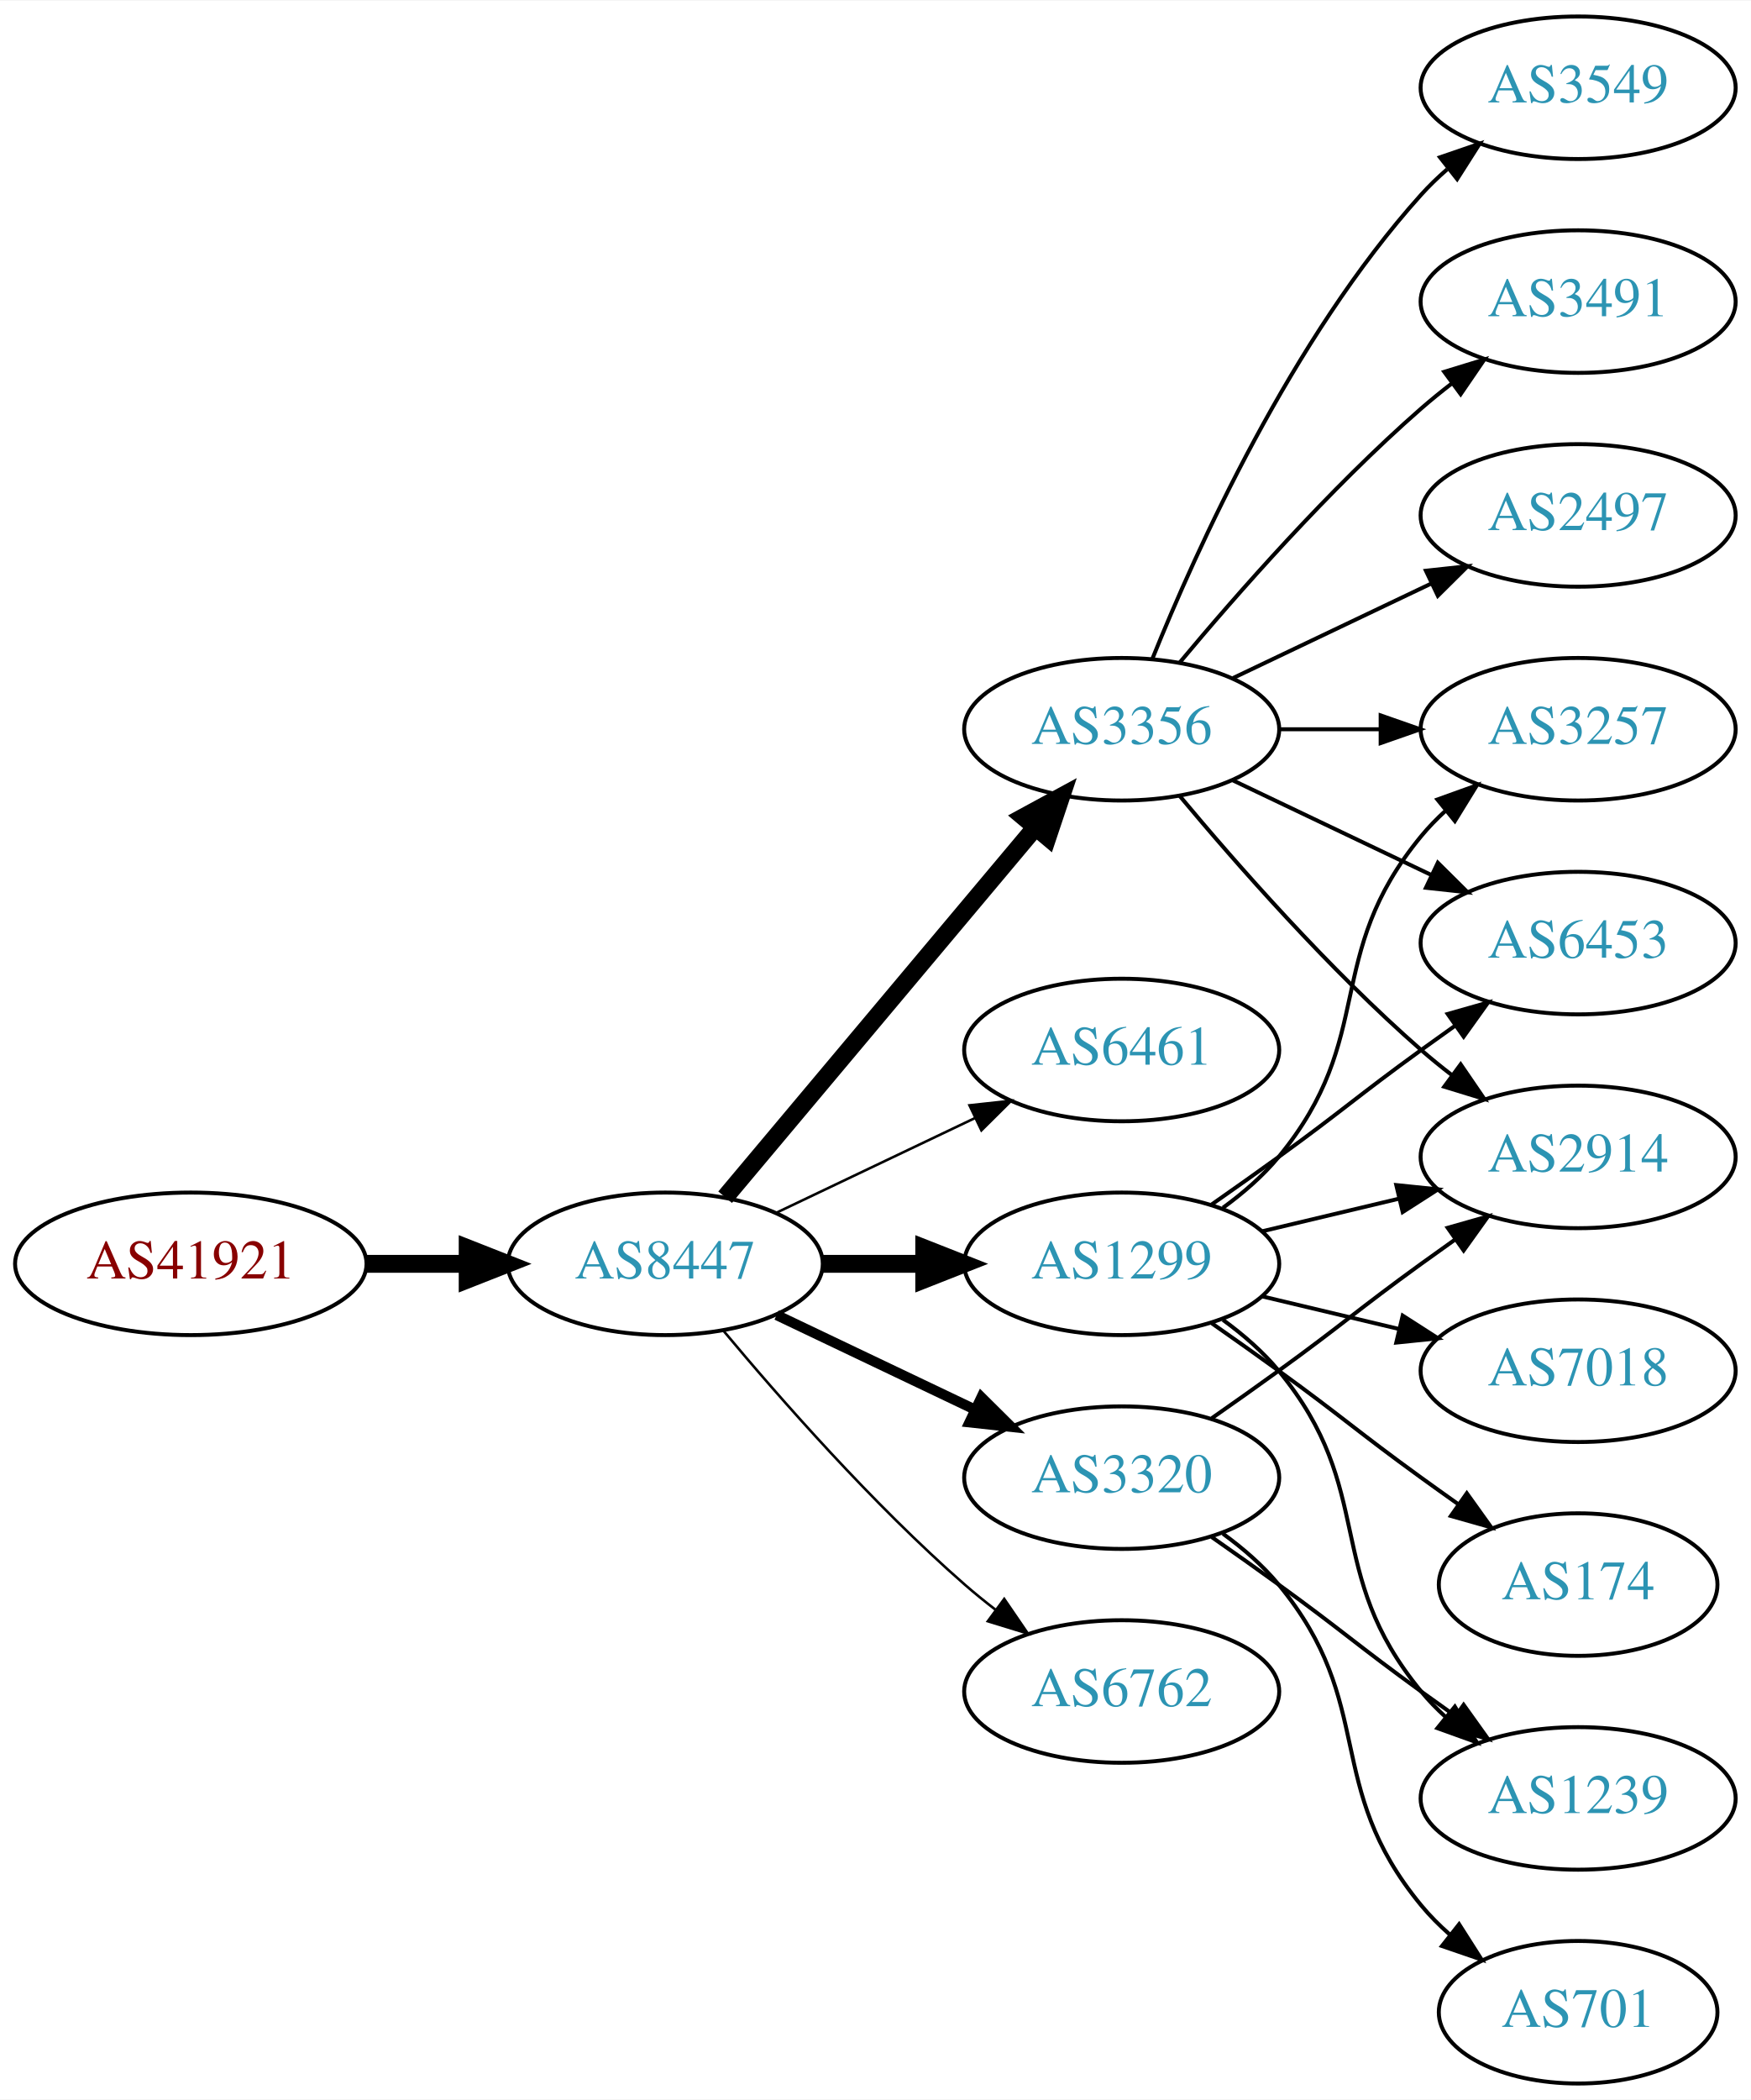
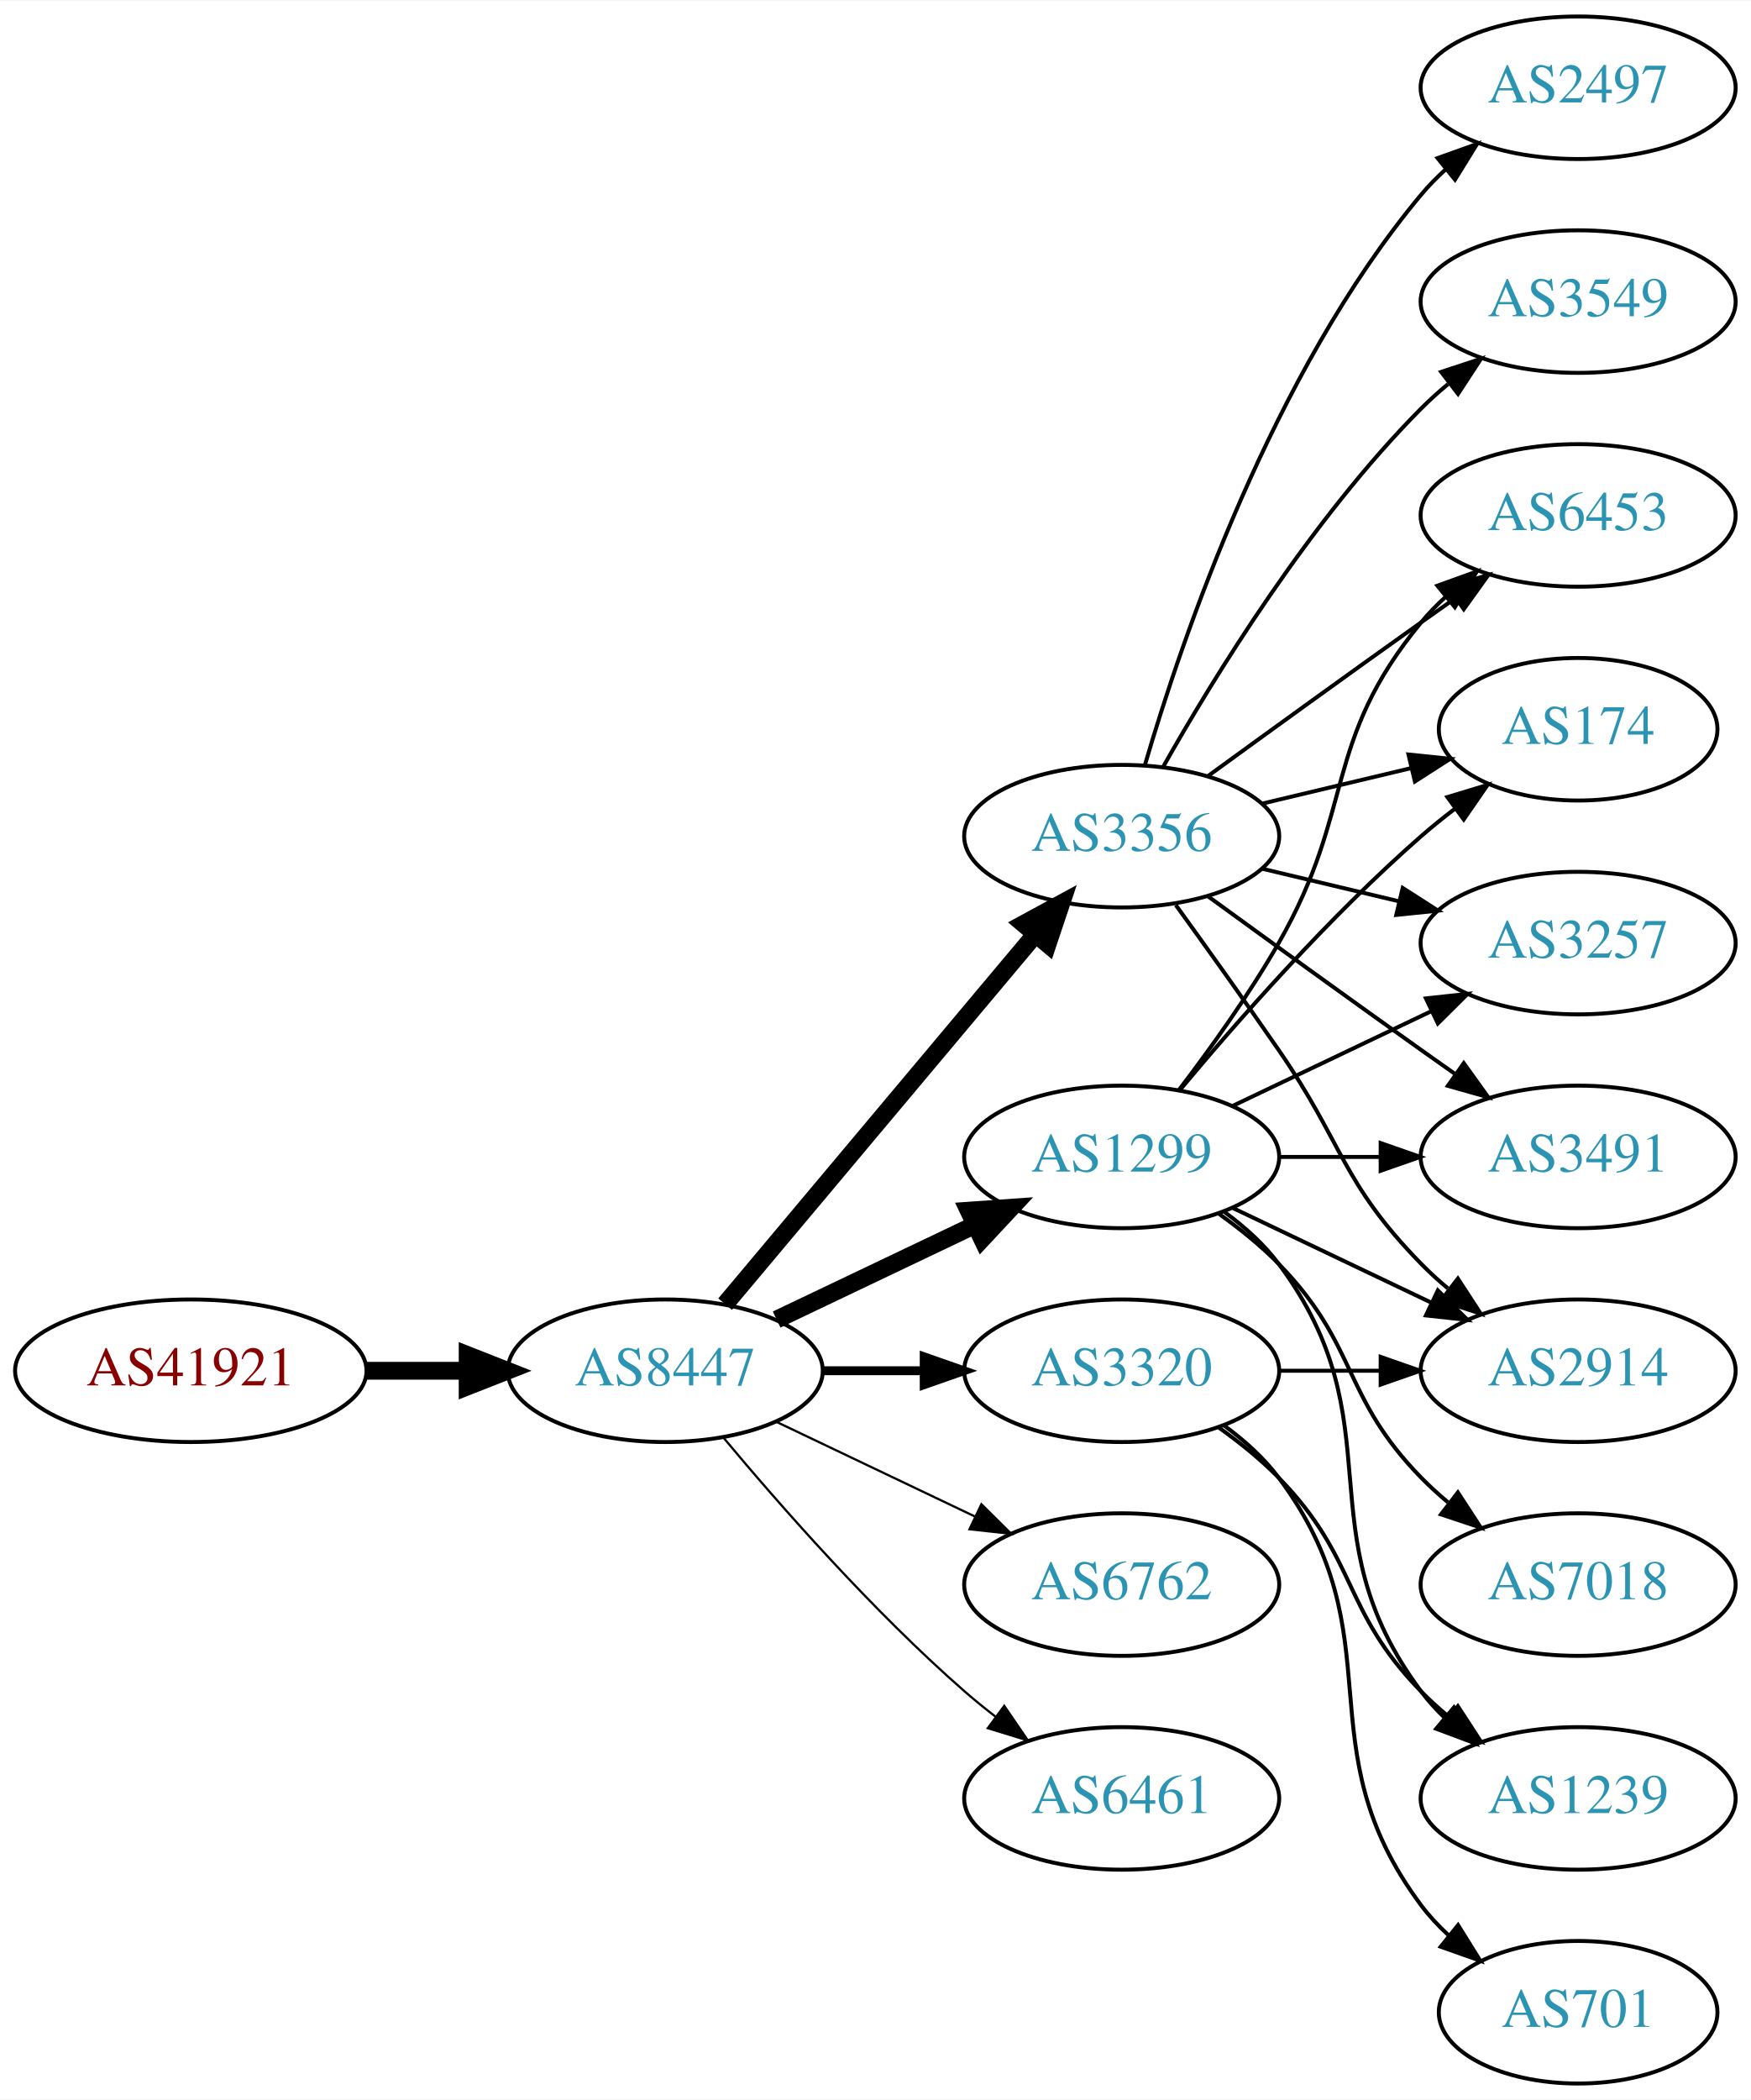
<svg xmlns="http://www.w3.org/2000/svg" xmlns:xlink="http://www.w3.org/1999/xlink" width="442pt" height="530pt" viewBox="0.00 0.00 442.27 530.00">
  <g id="graph0" class="graph" transform="scale(1 1) rotate(0) translate(4 526)">
    <polygon fill="white" stroke="none" points="-4,4 -4,-526 438.271,-526 438.271,4 -4,4" />
    <g id="node1" class="node">
      <g id="a_node1">
        <a xlink:href="/asn/41921" xlink:title="AS41921 ~ B&amp;R Industrial Automation GmbH [AT]">
-           <ellipse fill="#ffffff" stroke="black" cx="44.196" cy="-207" rx="44.393" ry="18" />
-           <text text-anchor="middle" x="44.196" y="-203.3" font-family="Times,serif" font-size="14.00" fill="#880000">AS41921</text>
+           <ellipse fill="#ffffff" stroke="black" cx="44.196" cy="-180" rx="44.393" ry="18" />
+           <text text-anchor="middle" x="44.196" y="-176.3" font-family="Times,serif" font-size="14.00" fill="#880000">AS41921</text>
        </a>
      </g>
    </g>
    <g id="node2" class="node">
      <g id="a_node2">
        <a xlink:href="/asn/8447" xlink:title="AS8447 ~ A1 Telekom Austria AG [AT]">
-           <ellipse fill="#ffffff" stroke="black" cx="164.039" cy="-207" rx="39.794" ry="18" />
-           <text text-anchor="middle" x="164.039" y="-203.3" font-family="Times,serif" font-size="14.00" fill="#2c94b3">AS8447</text>
+           <ellipse fill="#ffffff" stroke="black" cx="164.039" cy="-180" rx="39.794" ry="18" />
+           <text text-anchor="middle" x="164.039" y="-176.3" font-family="Times,serif" font-size="14.00" fill="#2c94b3">AS8447</text>
        </a>
      </g>
    </g>
    <g id="edge1" class="edge">
-       <path fill="none" stroke="black" stroke-width="4.5" d="M88.407,-207C96.72,-207 105.482,-207 113.965,-207" />
-       <polygon fill="black" stroke="black" stroke-width="4.5" points="114.123,-210.938 124.123,-207 114.123,-203.063 114.123,-210.938" />
+       <path fill="none" stroke="black" stroke-width="4.5" d="M88.407,-180C96.72,-180 105.482,-180 113.965,-180" />
+       <polygon fill="black" stroke="black" stroke-width="4.5" points="114.123,-183.938 124.123,-180 114.123,-176.063 114.123,-183.938" />
    </g>
    <g id="node3" class="node">
      <g id="a_node3">
        <a xlink:href="/asn/3356" xlink:title="AS3356 ~ Level 3 Parent, LLC [US]">
-           <ellipse fill="#ffffff" stroke="black" cx="279.332" cy="-342" rx="39.794" ry="18" />
-           <text text-anchor="middle" x="279.332" y="-338.3" font-family="Times,serif" font-size="14.00" fill="#2c94b3">AS3356</text>
+           <ellipse fill="#ffffff" stroke="black" cx="279.332" cy="-315" rx="39.794" ry="18" />
+           <text text-anchor="middle" x="279.332" y="-311.3" font-family="Times,serif" font-size="14.00" fill="#2c94b3">AS3356</text>
        </a>
      </g>
    </g>
    <g id="edge2" class="edge">
-       <path fill="none" stroke="black" stroke-width="4.5" d="M179.158,-223.825C198.833,-247.269 234.637,-289.934 257.415,-317.076" />
-       <polygon fill="black" stroke="black" stroke-width="4.5" points="254.59,-319.834 264.034,-324.963 260.622,-314.772 254.59,-319.834" />
+       <path fill="none" stroke="black" stroke-width="4.5" d="M179.158,-196.825C198.833,-220.269 234.637,-262.934 257.415,-290.076" />
+       <polygon fill="black" stroke="black" stroke-width="4.5" points="254.59,-292.834 264.034,-297.963 260.622,-287.772 254.59,-292.834" />
    </g>
    <g id="node4" class="node">
      <g id="a_node4">
-         <a xlink:href="/asn/6461" xlink:title="AS6461 ~ Zayo Bandwidth [US]">
-           <ellipse fill="#ffffff" stroke="black" cx="279.332" cy="-261" rx="39.794" ry="18" />
-           <text text-anchor="middle" x="279.332" y="-257.3" font-family="Times,serif" font-size="14.00" fill="#2c94b3">AS6461</text>
+         <a xlink:href="/asn/3320" xlink:title="AS3320 ~ DTAG [DE]">
+           <ellipse fill="#ffffff" stroke="black" cx="279.332" cy="-180" rx="39.794" ry="18" />
+           <text text-anchor="middle" x="279.332" y="-176.3" font-family="Times,serif" font-size="14.00" fill="#2c94b3">AS3320</text>
        </a>
      </g>
    </g>
    <g id="edge3" class="edge">
-       <path fill="none" stroke="black" stroke-width="0.643" d="M192.175,-219.934C207.169,-227.081 225.99,-236.052 242.213,-243.785" />
-       <polygon fill="black" stroke="black" stroke-width="0.643" points="240.884,-247.028 251.417,-248.171 243.895,-240.709 240.884,-247.028" />
+       <path fill="none" stroke="black" stroke-width="2.25" d="M203.711,-180C211.914,-180 220.678,-180 229.21,-180" />
+       <polygon fill="black" stroke="black" stroke-width="2.25" points="229.449,-183.5 239.449,-180 229.449,-176.5 229.449,-183.5" />
    </g>
    <g id="node5" class="node">
      <g id="a_node5">
        <a xlink:href="/asn/1299" xlink:title="AS1299 ~ Telia Carrier [EU]">
-           <ellipse fill="#ffffff" stroke="black" cx="279.332" cy="-207" rx="39.794" ry="18" />
-           <text text-anchor="middle" x="279.332" y="-203.3" font-family="Times,serif" font-size="14.00" fill="#2c94b3">AS1299</text>
+           <ellipse fill="#ffffff" stroke="black" cx="279.332" cy="-234" rx="39.794" ry="18" />
+           <text text-anchor="middle" x="279.332" y="-230.3" font-family="Times,serif" font-size="14.00" fill="#2c94b3">AS1299</text>
        </a>
      </g>
    </g>
    <g id="edge4" class="edge">
-       <path fill="none" stroke="black" stroke-width="4.5" d="M203.711,-207C211.914,-207 220.678,-207 229.21,-207" />
-       <polygon fill="black" stroke="black" stroke-width="4.5" points="229.449,-210.938 239.449,-207 229.449,-203.063 229.449,-210.938" />
+       <path fill="none" stroke="black" stroke-width="4.5" d="M192.175,-192.934C207.169,-200.081 225.99,-209.052 242.213,-216.785" />
+       <polygon fill="black" stroke="black" stroke-width="4.5" points="240.695,-220.423 251.417,-221.171 244.084,-213.314 240.695,-220.423" />
    </g>
    <g id="node6" class="node">
      <g id="a_node6">
-         <a xlink:href="/asn/3320" xlink:title="AS3320 ~ DTAG [DE]">
-           <ellipse fill="#ffffff" stroke="black" cx="279.332" cy="-153" rx="39.794" ry="18" />
-           <text text-anchor="middle" x="279.332" y="-149.3" font-family="Times,serif" font-size="14.00" fill="#2c94b3">AS3320</text>
+         <a xlink:href="/asn/6762" xlink:title="AS6762 ~ TELECOM ITALIA SPARKLE S.p.A. [IT]">
+           <ellipse fill="#ffffff" stroke="black" cx="279.332" cy="-126" rx="39.794" ry="18" />
+           <text text-anchor="middle" x="279.332" y="-122.3" font-family="Times,serif" font-size="14.00" fill="#2c94b3">AS6762</text>
        </a>
      </g>
    </g>
    <g id="edge5" class="edge">
-       <path fill="none" stroke="black" stroke-width="2.571" d="M192.175,-194.066C207.169,-186.919 225.99,-177.948 242.213,-170.215" />
-       <polygon fill="black" stroke="black" stroke-width="2.571" points="243.895,-173.291 251.417,-165.829 240.884,-166.972 243.895,-173.291" />
+       <path fill="none" stroke="black" stroke-width="0.562" d="M192.175,-167.066C207.169,-159.919 225.99,-150.948 242.213,-143.215" />
+       <polygon fill="black" stroke="black" stroke-width="0.562" points="243.895,-146.291 251.417,-138.829 240.884,-139.972 243.895,-146.291" />
    </g>
    <g id="node7" class="node">
      <g id="a_node7">
-         <a xlink:href="/asn/6762" xlink:title="AS6762 ~ TELECOM ITALIA SPARKLE S.p.A. [IT]">
-           <ellipse fill="#ffffff" stroke="black" cx="279.332" cy="-99" rx="39.794" ry="18" />
-           <text text-anchor="middle" x="279.332" y="-95.3" font-family="Times,serif" font-size="14.00" fill="#2c94b3">AS6762</text>
+         <a xlink:href="/asn/6461" xlink:title="AS6461 ~ Zayo Bandwidth [US]">
+           <ellipse fill="#ffffff" stroke="black" cx="279.332" cy="-72" rx="39.794" ry="18" />
+           <text text-anchor="middle" x="279.332" y="-68.3" font-family="Times,serif" font-size="14.00" fill="#2c94b3">AS6461</text>
        </a>
      </g>
    </g>
    <g id="edge6" class="edge">
-       <path fill="none" stroke="black" stroke-width="0.643" d="M178.669,-190.183C192.951,-173.071 216.498,-146.255 239.685,-126 242.151,-123.846 244.789,-121.706 247.487,-119.628" />
-       <polygon fill="black" stroke="black" stroke-width="0.643" points="249.66,-122.375 255.641,-113.63 245.512,-116.736 249.66,-122.375" />
+       <path fill="none" stroke="black" stroke-width="0.562" d="M178.669,-163.183C192.951,-146.071 216.498,-119.255 239.685,-99 242.151,-96.846 244.789,-94.706 247.487,-92.628" />
+       <polygon fill="black" stroke="black" stroke-width="0.562" points="249.66,-95.375 255.641,-86.63 245.512,-89.736 249.66,-95.375" />
    </g>
    <g id="node8" class="node">
      <g id="a_node8">
-         <a xlink:href="/asn/2914" xlink:title="AS2914 ~ NTT America, Inc. [US]">
-           <ellipse fill="#ffffff" stroke="black" cx="394.625" cy="-234" rx="39.794" ry="18" />
-           <text text-anchor="middle" x="394.625" y="-230.3" font-family="Times,serif" font-size="14.00" fill="#2c94b3">AS2914</text>
+         <a xlink:href="/asn/2497" xlink:title="AS2497 ~ Internet Initiative Japan Inc. [JP]">
+           <ellipse fill="#ffffff" stroke="black" cx="394.625" cy="-504" rx="39.794" ry="18" />
+           <text text-anchor="middle" x="394.625" y="-500.3" font-family="Times,serif" font-size="14.00" fill="#2c94b3">AS2497</text>
        </a>
      </g>
    </g>
    <g id="edge7" class="edge">
-       <path fill="none" stroke="black" d="M293.962,-325.183C308.244,-308.071 331.791,-281.255 354.978,-261 357.444,-258.846 360.082,-256.706 362.78,-254.628" />
-       <polygon fill="black" stroke="black" points="364.953,-257.375 370.934,-248.63 360.805,-251.736 364.953,-257.375" />
+       <path fill="none" stroke="black" d="M285.206,-333.002C294.52,-364.844 317.336,-431.981 354.978,-477 356.848,-479.237 358.947,-481.374 361.173,-483.396" />
+       <polygon fill="black" stroke="black" points="359.116,-486.234 369.092,-489.804 363.52,-480.793 359.116,-486.234" />
    </g>
    <g id="node9" class="node">
      <g id="a_node9">
-         <a xlink:href="/asn/3549" xlink:title="AS3549 ~ Level 3 Parent, LLC [US]">
-           <ellipse fill="#ffffff" stroke="black" cx="394.625" cy="-504" rx="39.794" ry="18" />
-           <text text-anchor="middle" x="394.625" y="-500.3" font-family="Times,serif" font-size="14.00" fill="#2c94b3">AS3549</text>
+         <a xlink:href="/asn/2914" xlink:title="AS2914 ~ NTT America, Inc. [US]">
+           <ellipse fill="#ffffff" stroke="black" cx="394.625" cy="-180" rx="39.794" ry="18" />
+           <text text-anchor="middle" x="394.625" y="-176.3" font-family="Times,serif" font-size="14.00" fill="#2c94b3">AS2914</text>
        </a>
      </g>
    </g>
    <g id="edge8" class="edge">
-       <path fill="none" stroke="black" d="M287.079,-359.787C298.13,-387.243 322.184,-440.578 354.978,-477 356.98,-479.224 359.199,-481.363 361.532,-483.397" />
-       <polygon fill="black" stroke="black" points="359.73,-486.433 369.751,-489.873 364.062,-480.935 359.73,-486.433" />
+       <path fill="none" stroke="black" d="M293.011,-297.594C300.626,-287.063 310.459,-273.33 318.978,-261 335.374,-237.269 334.806,-227.617 354.978,-207 357.071,-204.861 359.354,-202.782 361.731,-200.79" />
+       <polygon fill="black" stroke="black" points="364.249,-203.268 370.031,-194.389 359.974,-197.725 364.249,-203.268" />
    </g>
    <g id="node10" class="node">
      <g id="a_node10">
-         <a xlink:href="/asn/3257" xlink:title="AS3257 ~ GTT [DE]">
-           <ellipse fill="#ffffff" stroke="black" cx="394.625" cy="-342" rx="39.794" ry="18" />
-           <text text-anchor="middle" x="394.625" y="-338.3" font-family="Times,serif" font-size="14.00" fill="#2c94b3">AS3257</text>
+         <a xlink:href="/asn/6453" xlink:title="AS6453 ~ TATA COMMUNICATIONS (AMERICA) INC [US]">
+           <ellipse fill="#ffffff" stroke="black" cx="394.625" cy="-396" rx="39.794" ry="18" />
+           <text text-anchor="middle" x="394.625" y="-392.3" font-family="Times,serif" font-size="14.00" fill="#2c94b3">AS6453</text>
        </a>
      </g>
    </g>
    <g id="edge9" class="edge">
-       <path fill="none" stroke="black" d="M319.004,-342C327.207,-342 335.971,-342 344.503,-342" />
-       <polygon fill="black" stroke="black" points="344.742,-345.5 354.742,-342 344.742,-338.5 344.742,-345.5" />
+       <path fill="none" stroke="black" d="M301.18,-330.222C316.114,-341.091 336.727,-356.025 354.978,-369 357.799,-371.005 360.742,-373.085 363.69,-375.159" />
+       <polygon fill="black" stroke="black" points="361.717,-378.05 371.914,-380.926 365.736,-372.319 361.717,-378.05" />
    </g>
    <g id="node11" class="node">
      <g id="a_node11">
-         <a xlink:href="/asn/6453" xlink:title="AS6453 ~ TATA COMMUNICATIONS (AMERICA) INC [US]">
-           <ellipse fill="#ffffff" stroke="black" cx="394.625" cy="-288" rx="39.794" ry="18" />
-           <text text-anchor="middle" x="394.625" y="-284.3" font-family="Times,serif" font-size="14.00" fill="#2c94b3">AS6453</text>
+         <a xlink:href="/asn/174" xlink:title="AS174 ~ Cogent Communications [US]">
+           <ellipse fill="#ffffff" stroke="black" cx="394.625" cy="-342" rx="35.194" ry="18" />
+           <text text-anchor="middle" x="394.625" y="-338.3" font-family="Times,serif" font-size="14.00" fill="#2c94b3">AS174</text>
        </a>
      </g>
    </g>
    <g id="edge10" class="edge">
-       <path fill="none" stroke="black" d="M307.468,-329.066C322.462,-321.919 341.283,-312.948 357.506,-305.215" />
-       <polygon fill="black" stroke="black" points="359.188,-308.291 366.71,-300.829 356.177,-301.972 359.188,-308.291" />
+       <path fill="none" stroke="black" d="M314.939,-323.248C326.733,-326.058 340.038,-329.229 352.306,-332.153" />
+       <polygon fill="black" stroke="black" points="351.772,-335.624 362.311,-334.537 353.394,-328.814 351.772,-335.624" />
    </g>
    <g id="node12" class="node">
      <g id="a_node12">
-         <a xlink:href="/asn/3491" xlink:title="AS3491 ~ PCCW Global, Inc. [US]">
-           <ellipse fill="#ffffff" stroke="black" cx="394.625" cy="-450" rx="39.794" ry="18" />
-           <text text-anchor="middle" x="394.625" y="-446.3" font-family="Times,serif" font-size="14.00" fill="#2c94b3">AS3491</text>
+         <a xlink:href="/asn/3257" xlink:title="AS3257 ~ GTT [DE]">
+           <ellipse fill="#ffffff" stroke="black" cx="394.625" cy="-288" rx="39.794" ry="18" />
+           <text text-anchor="middle" x="394.625" y="-284.3" font-family="Times,serif" font-size="14.00" fill="#2c94b3">AS3257</text>
        </a>
      </g>
    </g>
    <g id="edge11" class="edge">
-       <path fill="none" stroke="black" d="M293.962,-358.817C308.244,-375.929 331.791,-402.745 354.978,-423 357.444,-425.154 360.082,-427.294 362.78,-429.372" />
-       <polygon fill="black" stroke="black" points="360.805,-432.264 370.934,-435.37 364.953,-426.625 360.805,-432.264" />
+       <path fill="none" stroke="black" d="M314.939,-306.752C325.81,-304.162 337.964,-301.265 349.407,-298.538" />
+       <polygon fill="black" stroke="black" points="350.313,-301.92 359.229,-296.197 348.69,-295.111 350.313,-301.92" />
    </g>
    <g id="node13" class="node">
      <g id="a_node13">
-         <a xlink:href="/asn/2497" xlink:title="AS2497 ~ Internet Initiative Japan Inc. [JP]">
-           <ellipse fill="#ffffff" stroke="black" cx="394.625" cy="-396" rx="39.794" ry="18" />
-           <text text-anchor="middle" x="394.625" y="-392.3" font-family="Times,serif" font-size="14.00" fill="#2c94b3">AS2497</text>
+         <a xlink:href="/asn/3549" xlink:title="AS3549 ~ Level 3 Parent, LLC [US]">
+           <ellipse fill="#ffffff" stroke="black" cx="394.625" cy="-450" rx="39.794" ry="18" />
+           <text text-anchor="middle" x="394.625" y="-446.3" font-family="Times,serif" font-size="14.00" fill="#2c94b3">AS3549</text>
        </a>
      </g>
    </g>
    <g id="edge12" class="edge">
-       <path fill="none" stroke="black" d="M307.468,-354.934C322.462,-362.081 341.283,-371.052 357.506,-378.785" />
-       <polygon fill="black" stroke="black" points="356.177,-382.028 366.71,-383.171 359.188,-375.709 356.177,-382.028" />
-     </g>
-     <g id="edge15" class="edge">
-       <path fill="none" stroke="black" d="M314.939,-215.248C325.81,-217.838 337.964,-220.735 349.407,-223.462" />
-       <polygon fill="black" stroke="black" points="348.69,-226.889 359.229,-225.803 350.313,-220.08 348.69,-226.889" />
-     </g>
-     <g id="edge13" class="edge">
-       <path fill="none" stroke="black" d="M304.912,-221.156C310.007,-224.872 315.02,-229.201 318.978,-234 344.043,-264.394 329.913,-284.606 354.978,-315 356.833,-317.25 358.92,-319.396 361.139,-321.424" />
-       <polygon fill="black" stroke="black" points="359.075,-324.256 369.044,-327.844 363.488,-318.823 359.075,-324.256" />
-     </g>
-     <g id="edge16" class="edge">
-       <path fill="none" stroke="black" d="M302.089,-222.009C307.623,-225.879 313.542,-230.064 318.978,-234 335.178,-245.729 338.778,-249.271 354.978,-261 357.781,-263.029 360.712,-265.125 363.653,-267.21" />
-       <polygon fill="black" stroke="black" points="361.675,-270.097 371.868,-272.991 365.704,-264.373 361.675,-270.097" />
+       <path fill="none" stroke="black" d="M289.791,-332.49C302.573,-355.096 327.005,-394.886 354.978,-423 357.089,-425.121 359.385,-427.188 361.77,-429.171" />
+       <polygon fill="black" stroke="black" points="360.023,-432.242 370.086,-435.556 364.286,-426.69 360.023,-432.242" />
    </g>
    <g id="node14" class="node">
      <g id="a_node14">
-         <a xlink:href="/asn/174" xlink:title="AS174 ~ Cogent Communications [US]">
-           <ellipse fill="#ffffff" stroke="black" cx="394.625" cy="-126" rx="35.194" ry="18" />
-           <text text-anchor="middle" x="394.625" y="-122.3" font-family="Times,serif" font-size="14.00" fill="#2c94b3">AS174</text>
-         </a>
-       </g>
-     </g>
-     <g id="edge14" class="edge">
-       <path fill="none" stroke="black" d="M302.089,-191.991C307.623,-188.121 313.542,-183.936 318.978,-180 335.178,-168.271 338.778,-164.729 354.978,-153 358.007,-150.807 361.186,-148.537 364.364,-146.287" />
-       <polygon fill="black" stroke="black" points="366.506,-149.059 372.675,-140.445 362.481,-143.333 366.506,-149.059" />
+         <a xlink:href="/asn/3491" xlink:title="AS3491 ~ PCCW Global, Inc. [US]">
+           <ellipse fill="#ffffff" stroke="black" cx="394.625" cy="-234" rx="39.794" ry="18" />
+           <text text-anchor="middle" x="394.625" y="-230.3" font-family="Times,serif" font-size="14.00" fill="#2c94b3">AS3491</text>
+         </a>
+       </g>
+     </g>
+     <g id="edge13" class="edge">
+       <path fill="none" stroke="black" d="M301.18,-299.778C316.114,-288.909 336.727,-273.975 354.978,-261 357.799,-258.995 360.742,-256.915 363.69,-254.841" />
+       <polygon fill="black" stroke="black" points="365.736,-257.681 371.914,-249.074 361.717,-251.95 365.736,-257.681" />
+     </g>
+     <g id="edge22" class="edge">
+       <path fill="none" stroke="black" d="M319.004,-180C327.207,-180 335.971,-180 344.503,-180" />
+       <polygon fill="black" stroke="black" points="344.742,-183.5 354.742,-180 344.742,-176.5 344.742,-183.5" />
    </g>
    <g id="node15" class="node">
      <g id="a_node15">
-         <a xlink:href="/asn/7018" xlink:title="AS7018 ~ AT&amp;T Services, Inc. [US]">
-           <ellipse fill="#ffffff" stroke="black" cx="394.625" cy="-180" rx="39.794" ry="18" />
-           <text text-anchor="middle" x="394.625" y="-176.3" font-family="Times,serif" font-size="14.00" fill="#2c94b3">AS7018</text>
-         </a>
-       </g>
-     </g>
-     <g id="edge17" class="edge">
-       <path fill="none" stroke="black" d="M314.939,-198.752C325.81,-196.162 337.964,-193.265 349.407,-190.538" />
-       <polygon fill="black" stroke="black" points="350.313,-193.92 359.229,-188.197 348.69,-187.111 350.313,-193.92" />
-     </g>
-     <g id="node16" class="node">
-       <g id="a_node16">
        <a xlink:href="/asn/1239" xlink:title="AS1239 ~ Sprint [US]">
          <ellipse fill="#ffffff" stroke="black" cx="394.625" cy="-72" rx="39.794" ry="18" />
          <text text-anchor="middle" x="394.625" y="-68.3" font-family="Times,serif" font-size="14.00" fill="#2c94b3">AS1239</text>
        </a>
      </g>
    </g>
-     <g id="edge18" class="edge">
-       <path fill="none" stroke="black" d="M304.912,-192.844C310.007,-189.128 315.02,-184.799 318.978,-180 344.043,-149.606 329.913,-129.394 354.978,-99 356.833,-96.751 358.92,-94.604 361.139,-92.576" />
-       <polygon fill="black" stroke="black" points="363.488,-95.177 369.044,-86.156 359.075,-89.744 363.488,-95.177" />
-     </g>
-     <g id="edge21" class="edge">
-       <path fill="none" stroke="black" d="M302.089,-168.009C307.623,-171.879 313.542,-176.064 318.978,-180 335.178,-191.729 338.778,-195.271 354.978,-207 357.781,-209.029 360.712,-211.125 363.653,-213.21" />
-       <polygon fill="black" stroke="black" points="361.675,-216.097 371.868,-218.991 365.704,-210.373 361.675,-216.097" />
-     </g>
-     <g id="edge20" class="edge">
-       <path fill="none" stroke="black" d="M302.089,-137.991C307.623,-134.121 313.542,-129.936 318.978,-126 335.178,-114.271 338.778,-110.729 354.978,-99 357.781,-96.971 360.712,-94.875 363.653,-92.79" />
-       <polygon fill="black" stroke="black" points="365.704,-95.627 371.868,-87.009 361.675,-89.903 365.704,-95.627" />
+     <g id="edge23" class="edge">
+       <path fill="none" stroke="black" d="M303.926,-165.611C309.182,-161.852 314.513,-157.563 318.978,-153 339.151,-132.383 334.806,-119.617 354.978,-99 357.071,-96.861 359.354,-94.782 361.731,-92.79" />
+       <polygon fill="black" stroke="black" points="364.249,-95.268 370.031,-86.389 359.974,-89.725 364.249,-95.268" />
    </g>
    <g id="node17" class="node">
      <g id="a_node17">
        <a xlink:href="/asn/701" xlink:title="AS701 ~ UUNET [US]">
          <ellipse fill="#ffffff" stroke="black" cx="394.625" cy="-18" rx="35.194" ry="18" />
          <text text-anchor="middle" x="394.625" y="-14.3" font-family="Times,serif" font-size="14.00" fill="#2c94b3">AS701</text>
        </a>
      </g>
    </g>
+     <g id="edge21" class="edge">
+       <path fill="none" stroke="black" d="M305.262,-166.118C310.338,-162.389 315.256,-157.984 318.978,-153 349.249,-112.458 324.707,-85.542 354.978,-45 356.986,-42.311 359.342,-39.791 361.883,-37.455" />
+       <polygon fill="black" stroke="black" points="364.297,-40.004 369.898,-31.011 359.912,-34.548 364.297,-40.004" />
+     </g>
+     <g id="edge16" class="edge">
+       <path fill="none" stroke="black" d="M307.468,-221.066C322.462,-213.919 341.283,-204.948 357.506,-197.215" />
+       <polygon fill="black" stroke="black" points="359.188,-200.291 366.71,-192.829 356.177,-193.972 359.188,-200.291" />
+     </g>
+     <g id="edge18" class="edge">
+       <path fill="none" stroke="black" d="M293.793,-250.913C301.686,-261.27 311.535,-274.992 318.978,-288 338.543,-322.194 329.913,-338.606 354.978,-369 356.833,-371.25 358.92,-373.396 361.139,-375.424" />
+       <polygon fill="black" stroke="black" points="359.075,-378.256 369.044,-381.844 363.488,-372.823 359.075,-378.256" />
+     </g>
+     <g id="edge20" class="edge">
+       <path fill="none" stroke="black" d="M293.962,-250.817C308.244,-267.929 331.791,-294.745 354.978,-315 357.648,-317.332 360.521,-319.648 363.451,-321.886" />
+       <polygon fill="black" stroke="black" points="361.602,-324.87 371.742,-327.939 365.729,-319.216 361.602,-324.87" />
+     </g>
+     <g id="edge15" class="edge">
+       <path fill="none" stroke="black" d="M307.468,-246.934C322.462,-254.081 341.283,-263.052 357.506,-270.785" />
+       <polygon fill="black" stroke="black" points="356.177,-274.028 366.71,-275.171 359.188,-267.709 356.177,-274.028" />
+     </g>
    <g id="edge19" class="edge">
-       <path fill="none" stroke="black" d="M304.912,-138.844C310.007,-135.128 315.02,-130.799 318.978,-126 344.043,-95.606 329.913,-75.394 354.978,-45 357.113,-42.411 359.556,-39.959 362.152,-37.666" />
-       <polygon fill="black" stroke="black" points="364.56,-40.224 370.251,-31.288 360.229,-34.725 364.56,-40.224" />
+       <path fill="none" stroke="black" d="M319.004,-234C327.207,-234 335.971,-234 344.503,-234" />
+       <polygon fill="black" stroke="black" points="344.742,-237.5 354.742,-234 344.742,-230.5 344.742,-237.5" />
+     </g>
+     <g id="edge14" class="edge">
+       <path fill="none" stroke="black" d="M305.262,-220.118C310.338,-216.389 315.256,-211.984 318.978,-207 349.249,-166.458 324.707,-139.542 354.978,-99 356.723,-96.664 358.73,-94.455 360.893,-92.383" />
+       <polygon fill="black" stroke="black" points="363.253,-94.973 368.694,-85.882 358.771,-89.595 363.253,-94.973" />
+     </g>
+     <g id="node16" class="node">
+       <g id="a_node16">
+         <a xlink:href="/asn/7018" xlink:title="AS7018 ~ AT&amp;T Services, Inc. [US]">
+           <ellipse fill="#ffffff" stroke="black" cx="394.625" cy="-126" rx="39.794" ry="18" />
+           <text text-anchor="middle" x="394.625" y="-122.3" font-family="Times,serif" font-size="14.00" fill="#2c94b3">AS7018</text>
+         </a>
+       </g>
+     </g>
+     <g id="edge17" class="edge">
+       <path fill="none" stroke="black" d="M303.926,-219.611C309.182,-215.852 314.513,-211.563 318.978,-207 339.151,-186.383 334.806,-173.617 354.978,-153 357.071,-150.861 359.354,-148.782 361.731,-146.79" />
+       <polygon fill="black" stroke="black" points="364.249,-149.268 370.031,-140.389 359.974,-143.725 364.249,-149.268" />
    </g>
  </g>
</svg>
